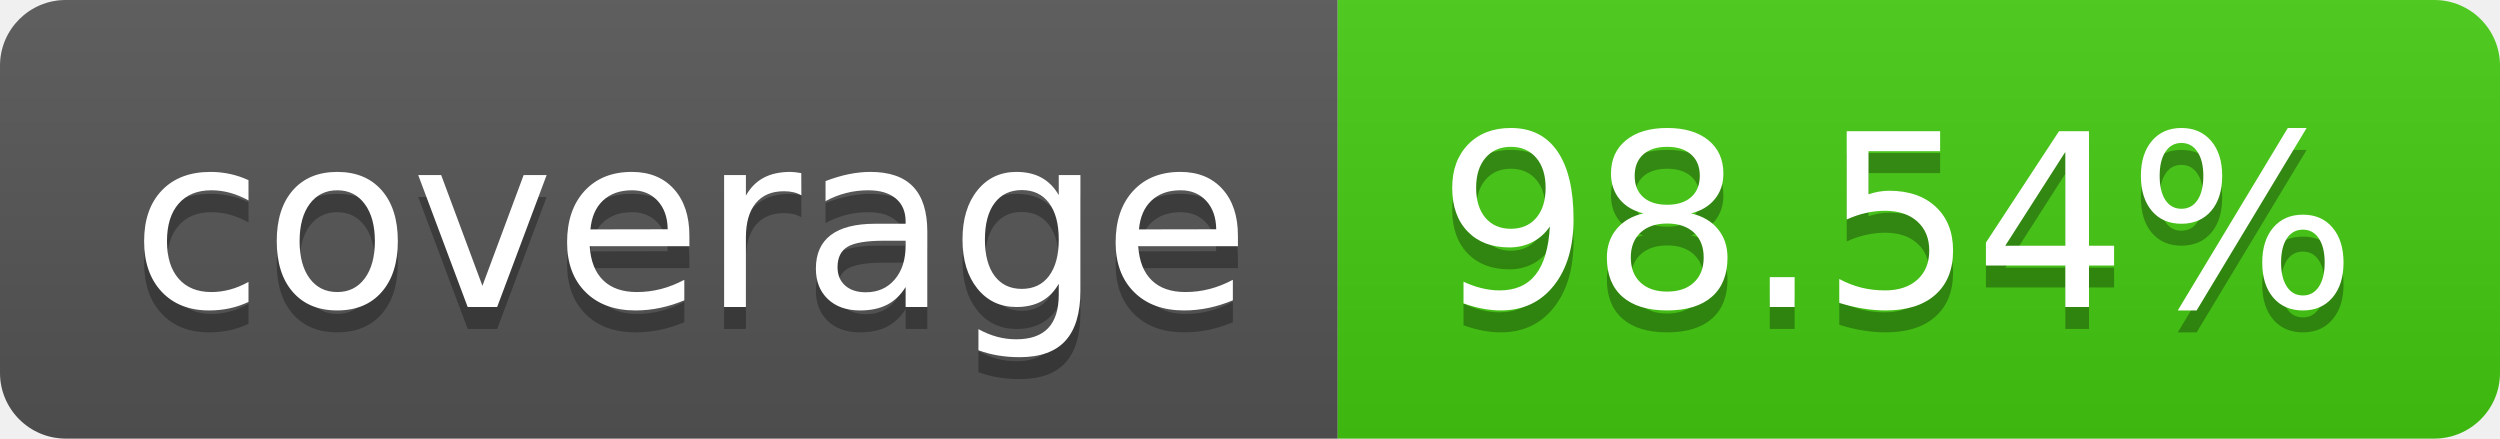
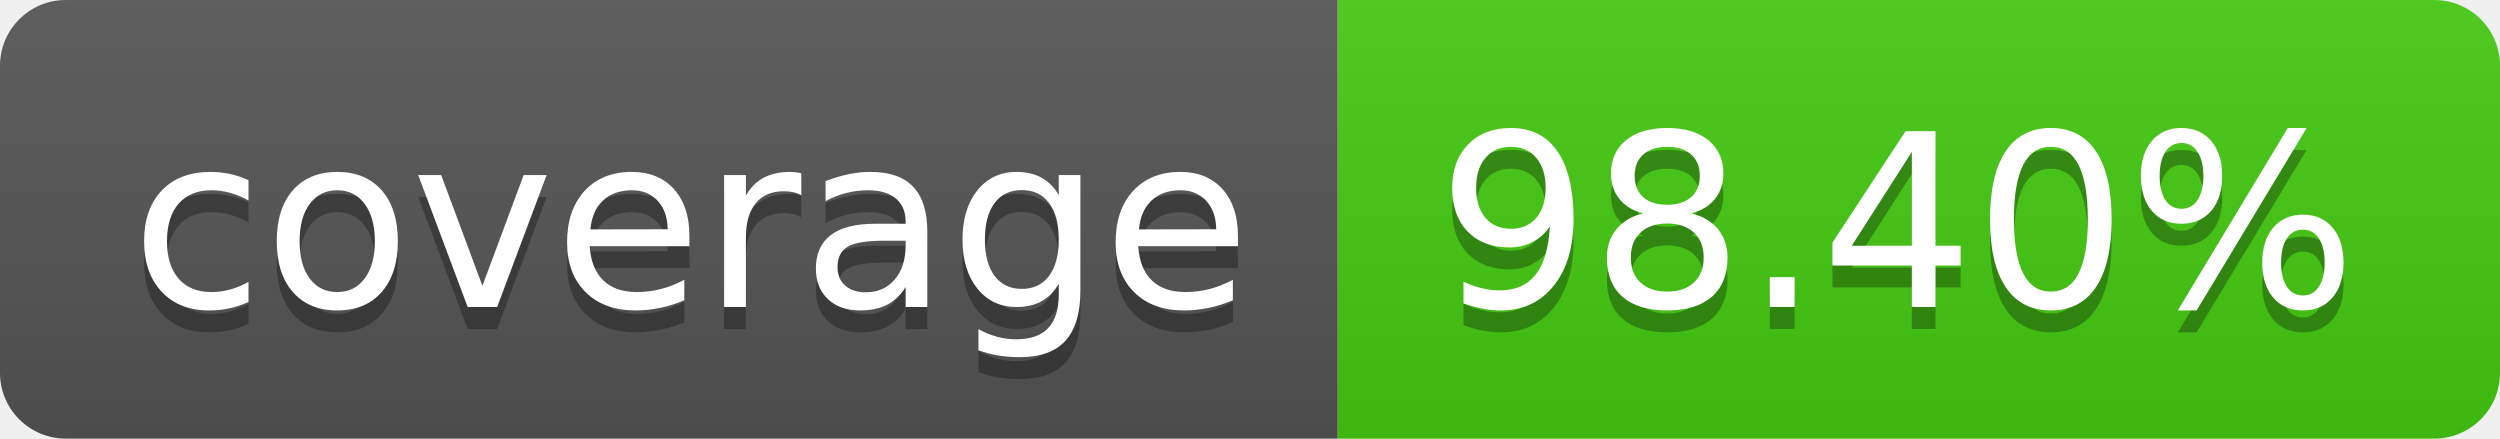
- <svg xmlns="http://www.w3.org/2000/svg" width="114" height="20" role="img" aria-label="coverage: 98.54%">
+ <svg xmlns="http://www.w3.org/2000/svg" width="114" height="20" role="img" aria-label="coverage: 98.40%">
  <linearGradient id="s" x2="0" y2="100%">
    <stop offset="0" stop-color="#bbb" stop-opacity=".1" />
    <stop offset="1" stop-opacity=".1" />
  </linearGradient>
  <clipPath id="r">
    <rect width="114" height="20" rx="3" fill="#fff" />
  </clipPath>
  <g clip-path="url(#r)">
    <rect width="61" height="20" fill="#555" />
    <rect x="61" width="53" height="20" fill="#4c1" />
    <rect width="114" height="20" fill="url(#s)" />
  </g>
  <g fill="#fff" text-anchor="middle" font-family="Verdana,Geneva,DejaVu Sans,sans-serif" text-rendering="geometricPrecision" font-size="110">
    <text aria-hidden="true" x="315" y="150" fill="#010101" fill-opacity=".3" transform="scale(.1)" textLength="510">coverage</text>
    <text x="315" y="140" transform="scale(.1)" fill="#fff" textLength="510">coverage</text>
-     <text aria-hidden="true" x="865" y="150" fill="#010101" fill-opacity=".3" transform="scale(.1)" textLength="430">98.54%</text>
-     <text x="865" y="140" transform="scale(.1)" fill="#fff" textLength="430">98.54%</text>
+     <text aria-hidden="true" x="865" y="150" fill="#010101" fill-opacity=".3" transform="scale(.1)" textLength="430">98.40%</text>
+     <text x="865" y="140" transform="scale(.1)" fill="#fff" textLength="430">98.40%</text>
  </g>
</svg>
